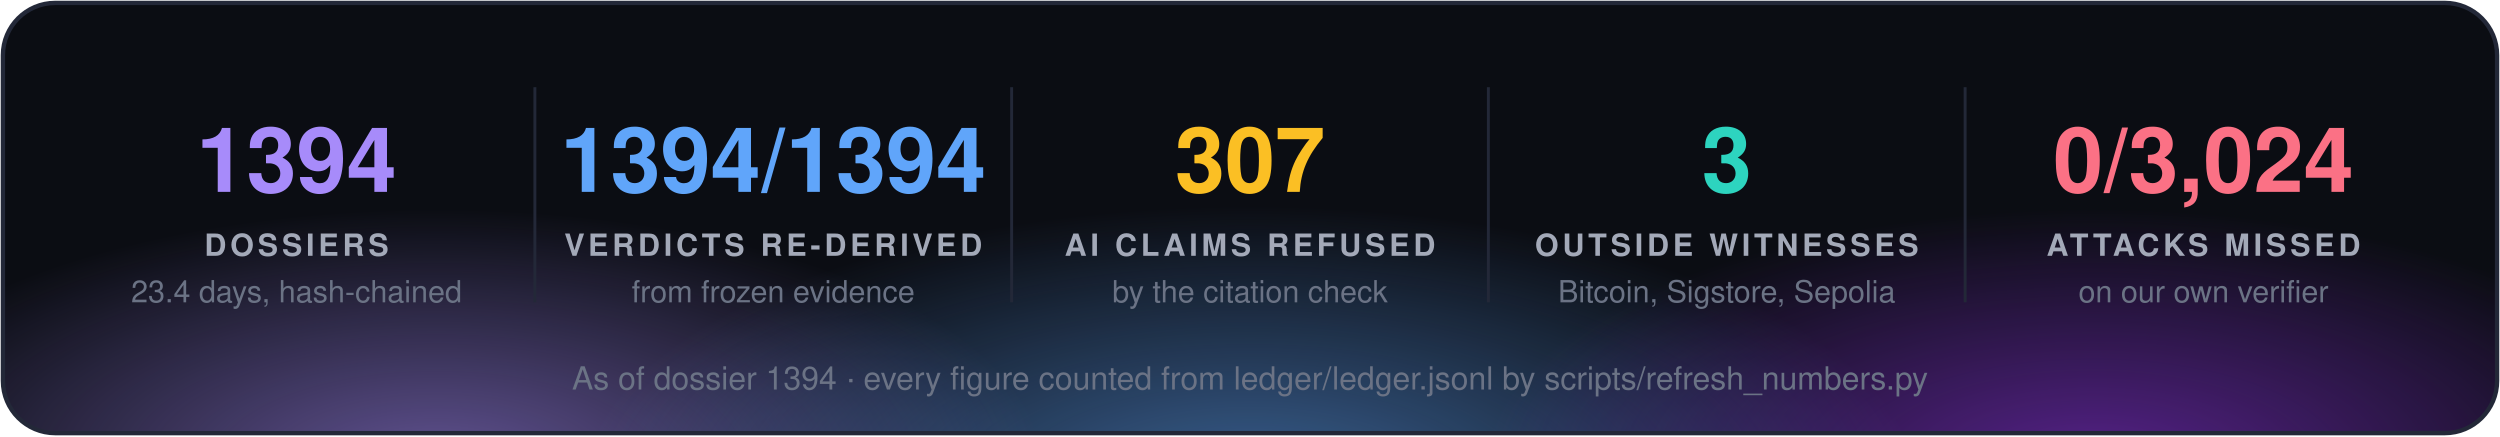
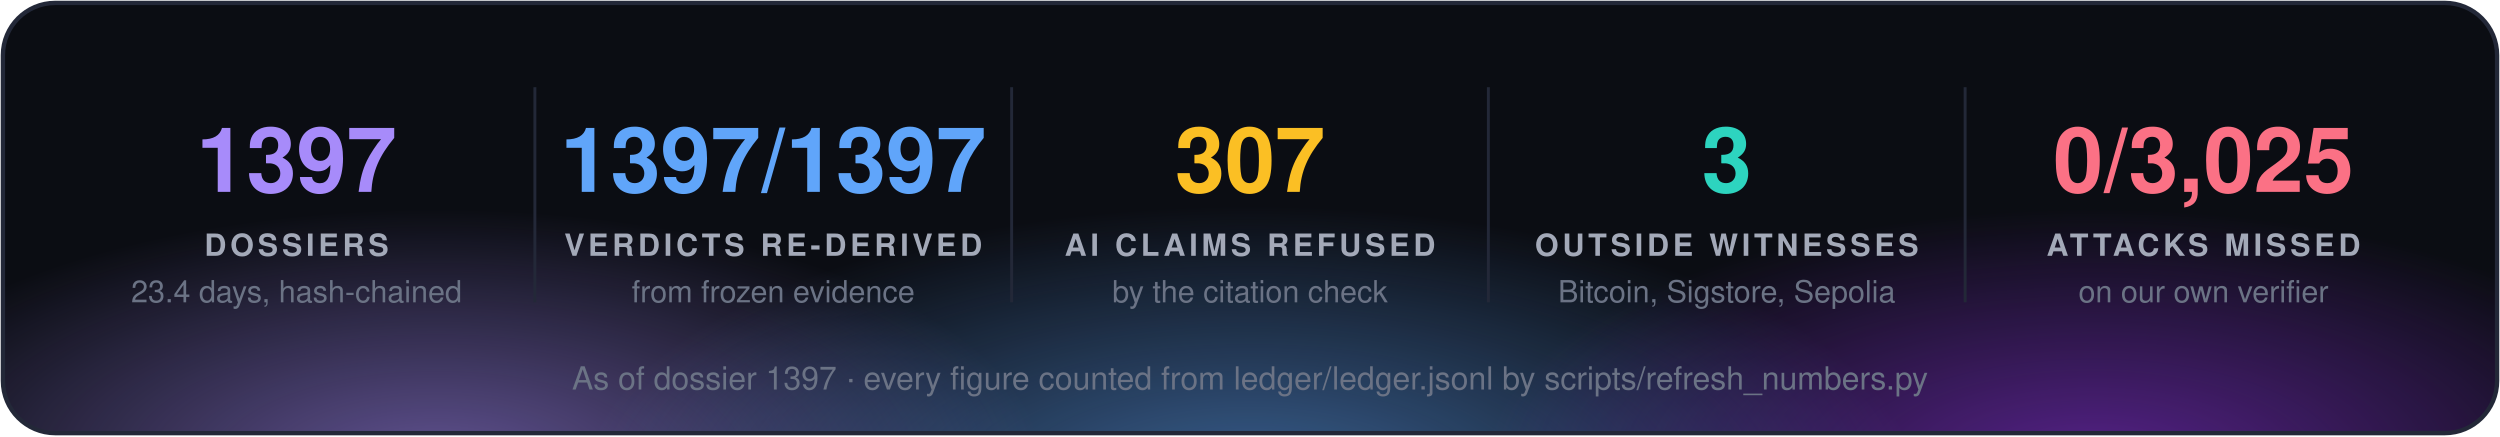
<svg xmlns="http://www.w3.org/2000/svg" width="860" height="150" viewBox="0 0 860 150" font-family="'Segoe UI', 'Helvetica Neue', Helvetica, Arial, sans-serif">
  <defs>
    <radialGradient id="g0" cx="50%" cy="50%" r="50%">
      <stop offset="0" stop-color="#a78bfa" stop-opacity="0.55" />
      <stop offset="1" stop-color="#a78bfa" stop-opacity="0" />
    </radialGradient>
    <radialGradient id="g1" cx="50%" cy="50%" r="50%">
      <stop offset="0" stop-color="#60a5fa" stop-opacity="0.55" />
      <stop offset="1" stop-color="#60a5fa" stop-opacity="0" />
    </radialGradient>
    <radialGradient id="g2" cx="50%" cy="50%" r="50%">
      <stop offset="0" stop-color="#9333ea" stop-opacity="0.55" />
      <stop offset="1" stop-color="#9333ea" stop-opacity="0" />
    </radialGradient>
    <clipPath id="panel">
      <rect x="1" y="1" width="858" height="148" rx="18" />
    </clipPath>
  </defs>
  <rect x="1" y="1" width="858" height="148" rx="18" fill="#0b0d13" />
  <g clip-path="url(#panel)">
    <ellipse cx="150" cy="160" rx="210" ry="88" fill="url(#g0)" />
    <ellipse cx="430" cy="168" rx="230" ry="97" fill="url(#g1)" />
    <ellipse cx="720" cy="160" rx="210" ry="88" fill="url(#g2)" />
  </g>
  <rect x="1" y="1" width="858" height="148" rx="18" fill="none" stroke="#232838" stroke-width="1.5" />
-   <text x="102.0" y="66" fill="#a78bfa" font-size="31" font-weight="700" text-anchor="middle">1394</text>
+   <text x="102.0" y="66" fill="#a78bfa" font-size="31" font-weight="700" text-anchor="middle">1397</text>
  <text x="102.0" y="88" fill="#a3a9b8" font-size="10.5" font-weight="700" letter-spacing="1.3" text-anchor="middle">DOSSIERS</text>
  <text x="102.0" y="104" fill="#6b7385" font-size="10.5" text-anchor="middle">23.4 days, hash-chained</text>
  <line x1="184.0" y1="30" x2="184.0" y2="104" stroke="#232838" />
-   <text x="266.0" y="66" fill="#60a5fa" font-size="31" font-weight="700" text-anchor="middle">1394/1394</text>
+   <text x="266.0" y="66" fill="#60a5fa" font-size="31" font-weight="700" text-anchor="middle">1397/1397</text>
  <text x="266.0" y="88" fill="#a3a9b8" font-size="10.5" font-weight="700" letter-spacing="1.3" text-anchor="middle">VERDICTS RE-DERIVED</text>
  <text x="266.0" y="104" fill="#6b7385" font-size="10.5" text-anchor="middle">from frozen evidence</text>
  <line x1="348.0" y1="30" x2="348.0" y2="104" stroke="#232838" />
  <text x="430.0" y="66" fill="#fbbf24" font-size="31" font-weight="700" text-anchor="middle">307</text>
  <text x="430.0" y="88" fill="#a3a9b8" font-size="10.5" font-weight="700" letter-spacing="1.3" text-anchor="middle">AI CLAIMS REFUSED</text>
  <text x="430.0" y="104" fill="#6b7385" font-size="10.5" text-anchor="middle">by the citation check</text>
  <line x1="512.0" y1="30" x2="512.0" y2="104" stroke="#232838" />
  <text x="594.0" y="66" fill="#2dd4bf" font-size="31" font-weight="700" text-anchor="middle">3</text>
  <text x="594.0" y="88" fill="#a3a9b8" font-size="10.5" font-weight="700" letter-spacing="1.3" text-anchor="middle">OUTSIDE WITNESSES</text>
  <text x="594.0" y="104" fill="#6b7385" font-size="10.5" text-anchor="middle">Bitcoin, Sigstore, Sepolia</text>
  <line x1="676.0" y1="30" x2="676.0" y2="104" stroke="#232838" />
-   <text x="758.0" y="66" fill="#fb7185" font-size="31" font-weight="700" text-anchor="middle">0/3,024</text>
+   <text x="758.0" y="66" fill="#fb7185" font-size="31" font-weight="700" text-anchor="middle">0/3,025</text>
  <text x="758.0" y="88" fill="#a3a9b8" font-size="10.5" font-weight="700" letter-spacing="1.3" text-anchor="middle">ATTACKS MISSED</text>
  <text x="758.0" y="104" fill="#6b7385" font-size="10.5" text-anchor="middle">on our own verifier</text>
-   <text x="430.0" y="134" fill="#6b7385" font-size="11" text-anchor="middle">As of dossier 1394 · every figure counted from ledger/ledger.jsonl by scripts/refresh_numbers.py</text>
+   <text x="430.0" y="134" fill="#6b7385" font-size="11" text-anchor="middle">As of dossier 1397 · every figure counted from ledger/ledger.jsonl by scripts/refresh_numbers.py</text>
</svg>
